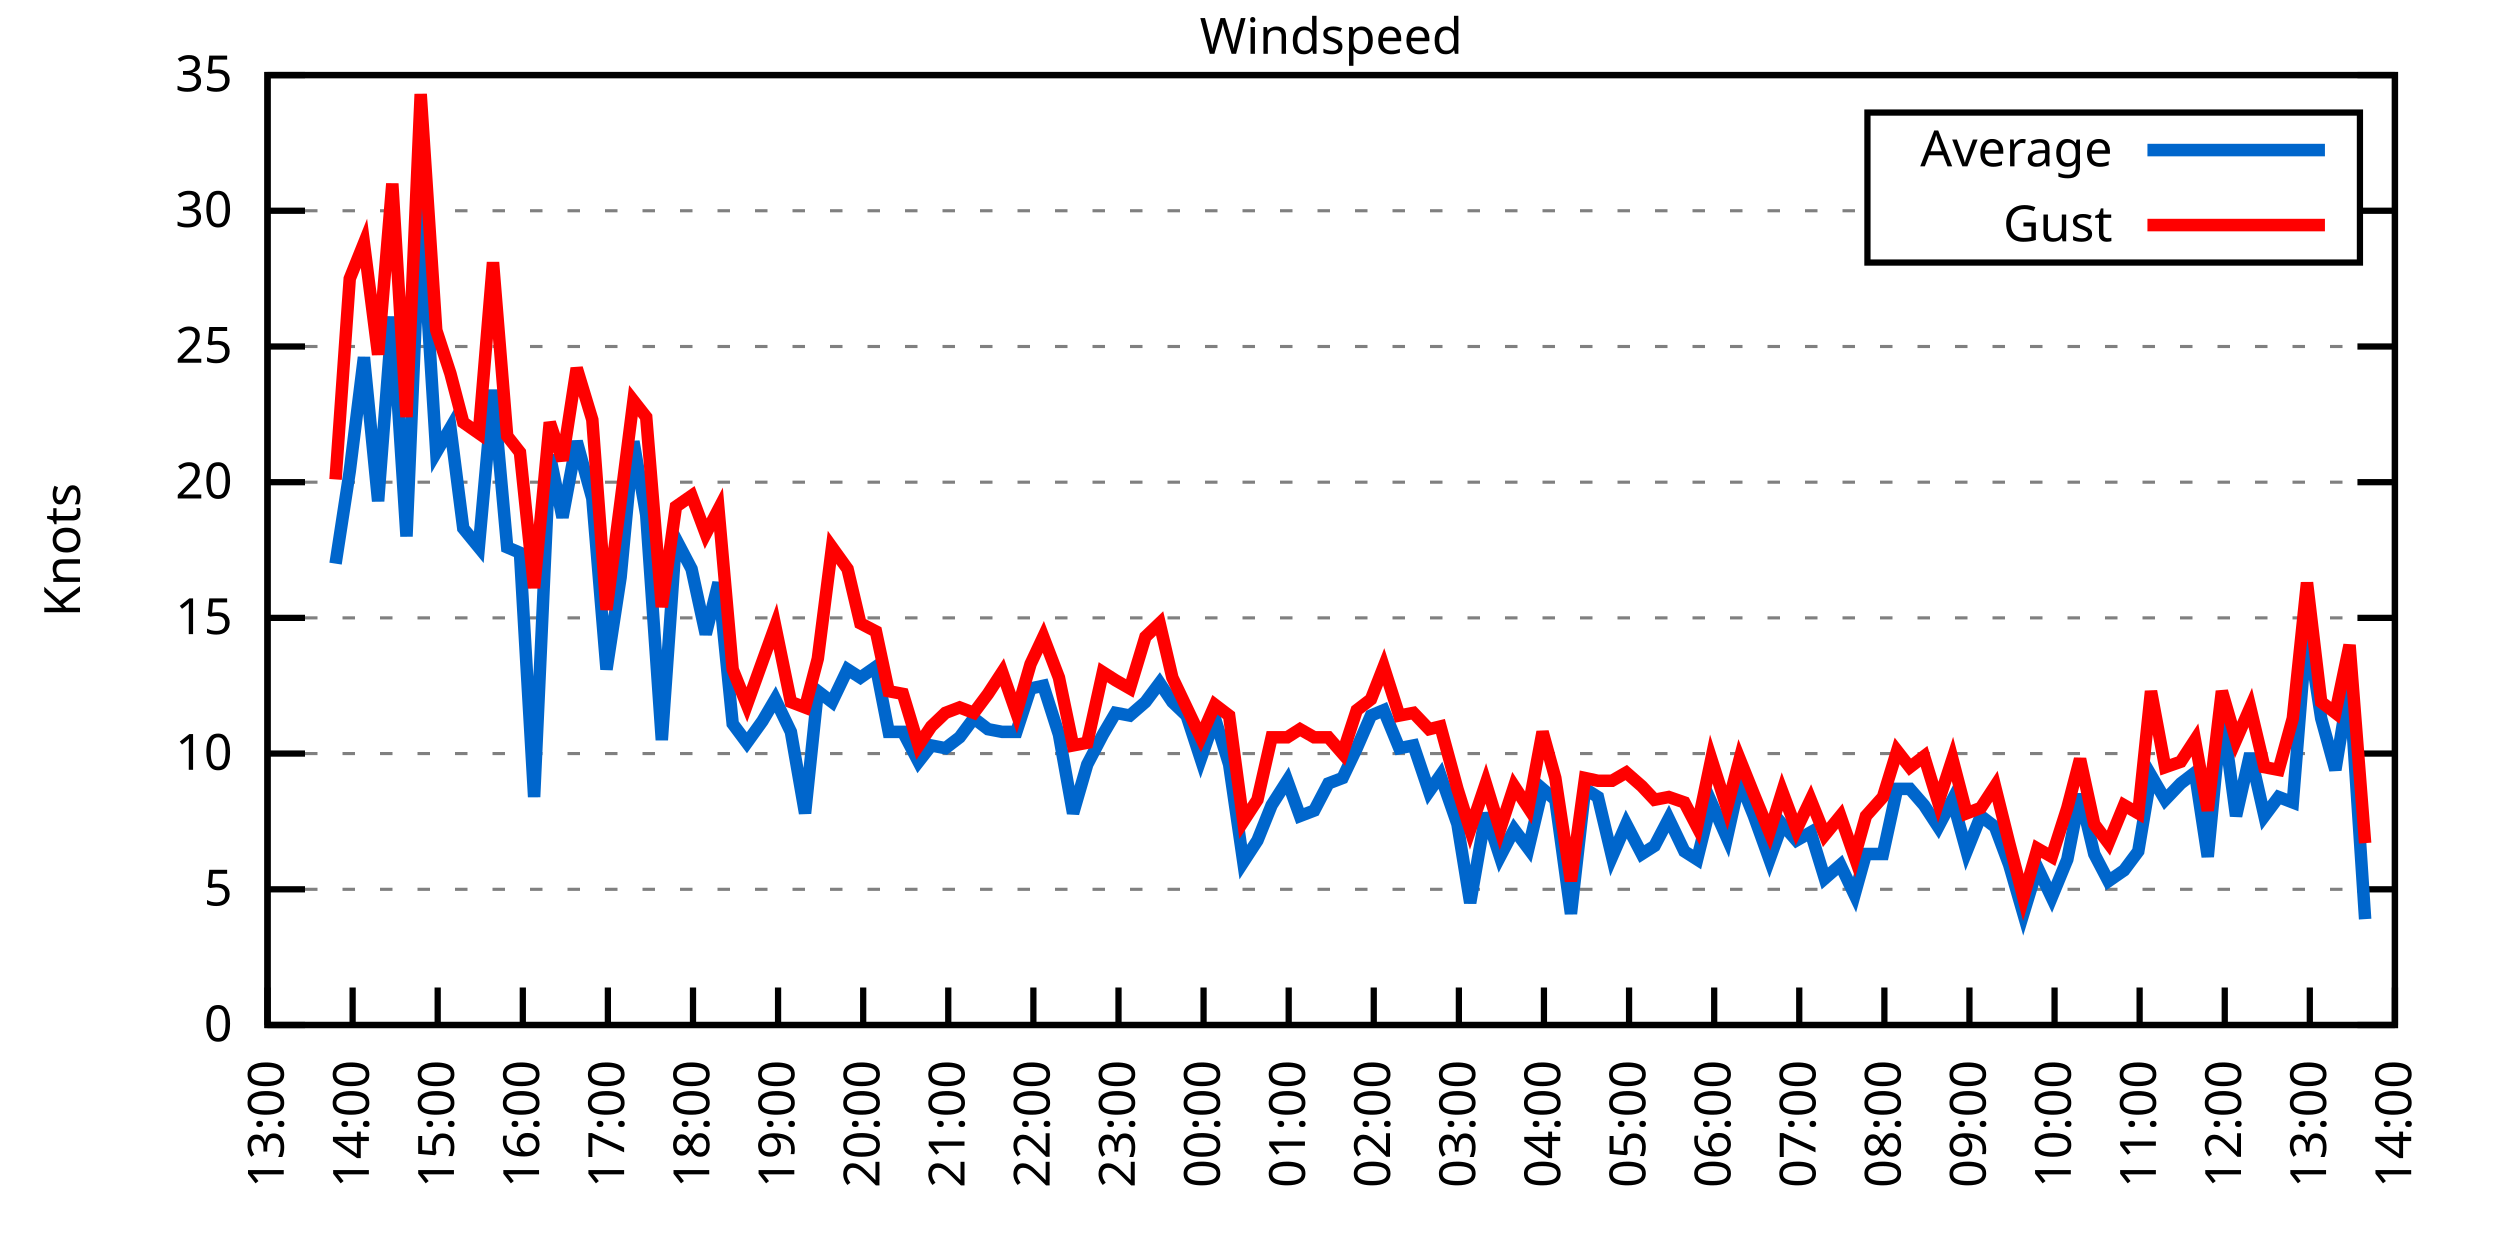
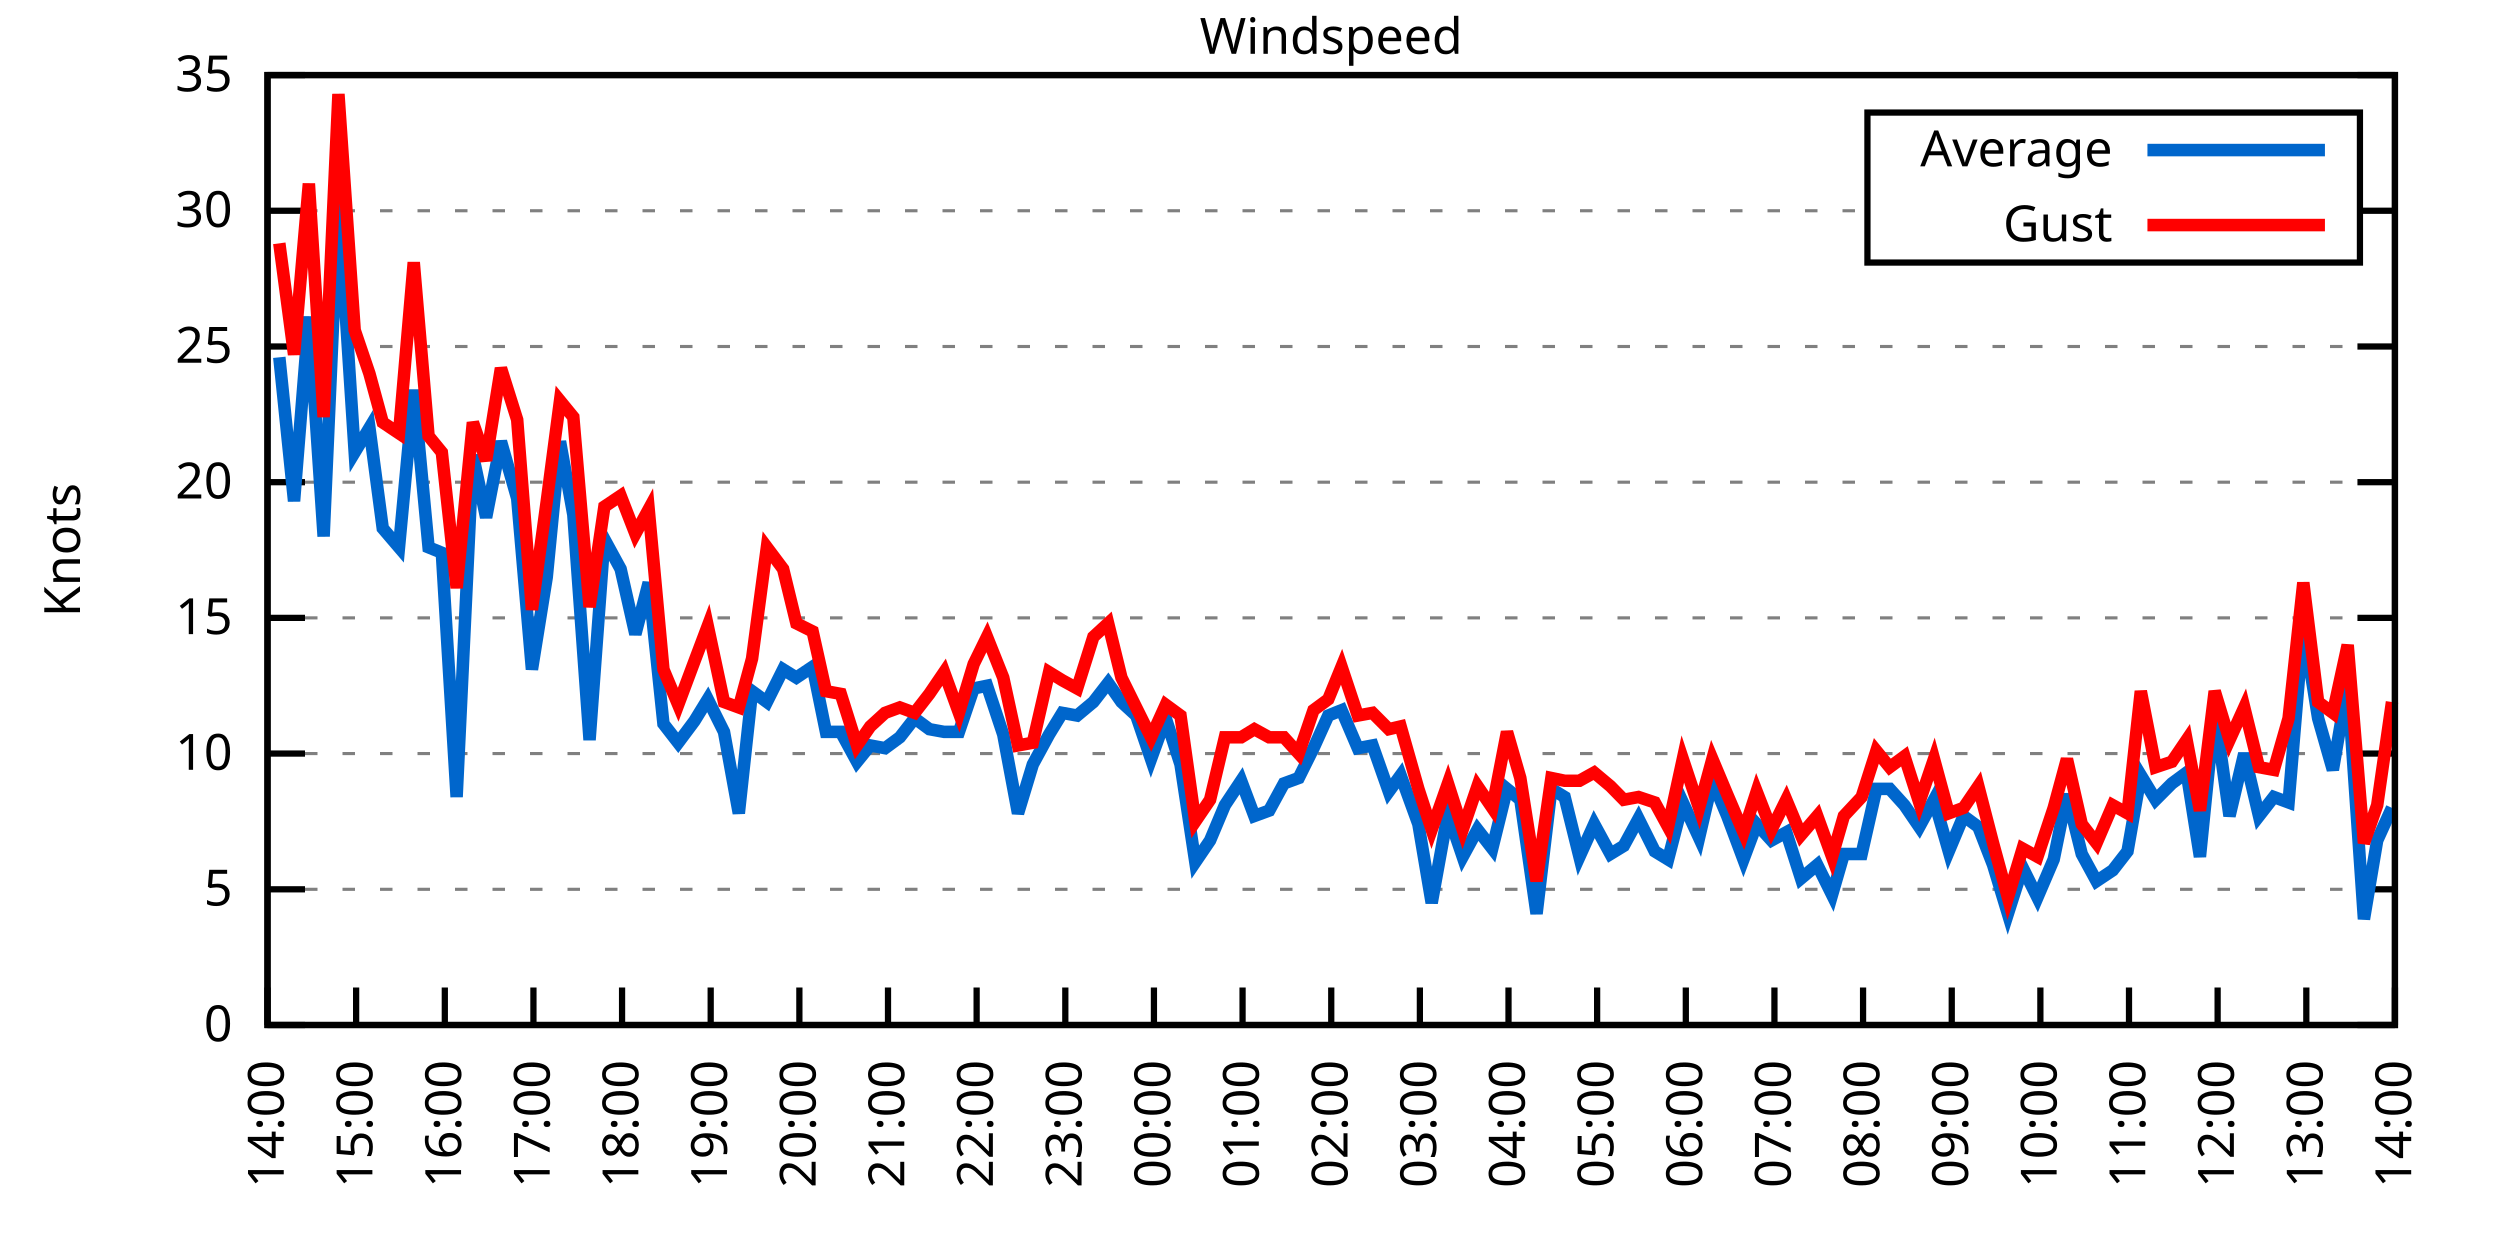
<svg xmlns="http://www.w3.org/2000/svg" xmlns:xlink="http://www.w3.org/1999/xlink" width="400" height="200" viewBox="0 0 400 200">
  <g id="gnuplot_canvas">
    <rect x="0" y="0" width="400" height="200" fill="none" />
    <defs>
      <circle id="gpDot" r="0.5" stroke-width="0.5" stroke="currentColor" />
      <path id="gpPt0" stroke-width="0.333" stroke="currentColor" d="M-1,0 h2 M0,-1 v2" />
      <path id="gpPt1" stroke-width="0.333" stroke="currentColor" d="M-1,-1 L1,1 M1,-1 L-1,1" />
      <path id="gpPt2" stroke-width="0.333" stroke="currentColor" d="M-1,0 L1,0 M0,-1 L0,1 M-1,-1 L1,1 M-1,1 L1,-1" />
      <rect id="gpPt3" stroke-width="0.333" stroke="currentColor" x="-1" y="-1" width="2" height="2" />
      <rect id="gpPt4" stroke-width="0.333" stroke="currentColor" fill="currentColor" x="-1" y="-1" width="2" height="2" />
      <circle id="gpPt5" stroke-width="0.333" stroke="currentColor" cx="0" cy="0" r="1" />
      <use xlink:href="#gpPt5" id="gpPt6" fill="currentColor" stroke="none" />
      <path id="gpPt7" stroke-width="0.333" stroke="currentColor" d="M0,-1.33 L-1.33,0.67 L1.33,0.67 z" />
      <use xlink:href="#gpPt7" id="gpPt8" fill="currentColor" stroke="none" />
      <use xlink:href="#gpPt7" id="gpPt9" stroke="currentColor" transform="rotate(180)" />
      <use xlink:href="#gpPt9" id="gpPt10" fill="currentColor" stroke="none" />
      <use xlink:href="#gpPt3" id="gpPt11" stroke="currentColor" transform="rotate(45)" />
      <use xlink:href="#gpPt11" id="gpPt12" fill="currentColor" stroke="none" />
      <path id="gpPt13" stroke-width="0.333" stroke="currentColor" d="M0,1.330 L1.265,0.411 L0.782,-1.067 L-0.782,-1.076 L-1.265,0.411 z" />
      <use xlink:href="#gpPt13" id="gpPt14" fill="currentColor" stroke="none" />
      <filter id="textbox" filterUnits="objectBoundingBox" x="0" y="0" height="1" width="1">
        <feFlood flood-color="white" flood-opacity="1" result="bgnd" />
        <feComposite in="SourceGraphic" in2="bgnd" operator="atop" />
      </filter>
      <filter id="greybox" filterUnits="objectBoundingBox" x="0" y="0" height="1" width="1">
        <feFlood flood-color="lightgrey" flood-opacity="1" result="grey" />
        <feComposite in="SourceGraphic" in2="grey" operator="atop" />
      </filter>
    </defs>
    <g fill="none" color="white" stroke="currentColor" stroke-width="1.00" stroke-linecap="butt" stroke-linejoin="miter">
</g>
    <g fill="none" color="black" stroke="currentColor" stroke-width="1.00" stroke-linecap="butt" stroke-linejoin="miter">
      <g stroke="none" shape-rendering="crispEdges">
        <polygon fill="rgb(255, 255, 255)" points="42.80,164.00 383.18,164.00 383.18,12.02 42.80,12.02 " />
      </g>
    </g>
    <g fill="none" color="black" stroke="currentColor" stroke-width="1.00" stroke-linecap="butt" stroke-linejoin="miter">
</g>
    <g fill="none" color="black" stroke="black" stroke-width="0.50" stroke-linecap="butt" stroke-linejoin="miter">
</g>
    <g fill="none" color="gray" stroke="currentColor" stroke-width="0.50" stroke-linecap="butt" stroke-linejoin="miter">
      <path stroke="gray" stroke-dasharray="2,4" class="gridline" d="M42.80,164.00 L383.19,164.00  " />
    </g>
    <g fill="none" color="gray" stroke="gray" stroke-width="1.00" stroke-linecap="butt" stroke-linejoin="miter">
</g>
    <g fill="none" color="black" stroke="currentColor" stroke-width="1.00" stroke-linecap="butt" stroke-linejoin="miter">
      <path stroke="black" d="M42.80,164.00 L48.80,164.00 M383.19,164.00 L377.19,164.00  " />
      <g transform="translate(37.20,166.60)" stroke="none" fill="black" font-family="Sans" font-size="8.00" text-anchor="end">
        <text>
          <tspan font-family="Sans"> 0</tspan>
        </text>
      </g>
    </g>
    <g fill="none" color="black" stroke="currentColor" stroke-width="1.00" stroke-linecap="butt" stroke-linejoin="miter">
</g>
    <g fill="none" color="black" stroke="black" stroke-width="0.50" stroke-linecap="butt" stroke-linejoin="miter">
</g>
    <g fill="none" color="gray" stroke="currentColor" stroke-width="0.50" stroke-linecap="butt" stroke-linejoin="miter">
      <path stroke="gray" stroke-dasharray="2,4" class="gridline" d="M42.80,142.29 L383.19,142.29  " />
    </g>
    <g fill="none" color="gray" stroke="gray" stroke-width="1.00" stroke-linecap="butt" stroke-linejoin="miter">
</g>
    <g fill="none" color="black" stroke="currentColor" stroke-width="1.00" stroke-linecap="butt" stroke-linejoin="miter">
      <path stroke="black" d="M42.80,142.29 L48.80,142.29 M383.19,142.29 L377.19,142.29  " />
      <g transform="translate(37.20,144.89)" stroke="none" fill="black" font-family="Sans" font-size="8.00" text-anchor="end">
        <text>
          <tspan font-family="Sans"> 5</tspan>
        </text>
      </g>
    </g>
    <g fill="none" color="black" stroke="currentColor" stroke-width="1.00" stroke-linecap="butt" stroke-linejoin="miter">
</g>
    <g fill="none" color="black" stroke="black" stroke-width="0.50" stroke-linecap="butt" stroke-linejoin="miter">
</g>
    <g fill="none" color="gray" stroke="currentColor" stroke-width="0.50" stroke-linecap="butt" stroke-linejoin="miter">
      <path stroke="gray" stroke-dasharray="2,4" class="gridline" d="M42.80,120.57 L383.19,120.57  " />
    </g>
    <g fill="none" color="gray" stroke="gray" stroke-width="1.00" stroke-linecap="butt" stroke-linejoin="miter">
</g>
    <g fill="none" color="black" stroke="currentColor" stroke-width="1.00" stroke-linecap="butt" stroke-linejoin="miter">
      <path stroke="black" d="M42.80,120.57 L48.80,120.57 M383.19,120.57 L377.19,120.57  " />
      <g transform="translate(37.20,123.17)" stroke="none" fill="black" font-family="Sans" font-size="8.00" text-anchor="end">
        <text>
          <tspan font-family="Sans"> 10</tspan>
        </text>
      </g>
    </g>
    <g fill="none" color="black" stroke="currentColor" stroke-width="1.00" stroke-linecap="butt" stroke-linejoin="miter">
</g>
    <g fill="none" color="black" stroke="black" stroke-width="0.50" stroke-linecap="butt" stroke-linejoin="miter">
</g>
    <g fill="none" color="gray" stroke="currentColor" stroke-width="0.50" stroke-linecap="butt" stroke-linejoin="miter">
      <path stroke="gray" stroke-dasharray="2,4" class="gridline" d="M42.80,98.86 L383.19,98.86  " />
    </g>
    <g fill="none" color="gray" stroke="gray" stroke-width="1.00" stroke-linecap="butt" stroke-linejoin="miter">
</g>
    <g fill="none" color="black" stroke="currentColor" stroke-width="1.00" stroke-linecap="butt" stroke-linejoin="miter">
      <path stroke="black" d="M42.80,98.86 L48.80,98.86 M383.19,98.86 L377.19,98.86  " />
      <g transform="translate(37.20,101.46)" stroke="none" fill="black" font-family="Sans" font-size="8.00" text-anchor="end">
        <text>
          <tspan font-family="Sans"> 15</tspan>
        </text>
      </g>
    </g>
    <g fill="none" color="black" stroke="currentColor" stroke-width="1.00" stroke-linecap="butt" stroke-linejoin="miter">
</g>
    <g fill="none" color="black" stroke="black" stroke-width="0.50" stroke-linecap="butt" stroke-linejoin="miter">
</g>
    <g fill="none" color="gray" stroke="currentColor" stroke-width="0.50" stroke-linecap="butt" stroke-linejoin="miter">
      <path stroke="gray" stroke-dasharray="2,4" class="gridline" d="M42.80,77.15 L383.19,77.15  " />
    </g>
    <g fill="none" color="gray" stroke="gray" stroke-width="1.00" stroke-linecap="butt" stroke-linejoin="miter">
</g>
    <g fill="none" color="black" stroke="currentColor" stroke-width="1.00" stroke-linecap="butt" stroke-linejoin="miter">
      <path stroke="black" d="M42.80,77.15 L48.80,77.15 M383.19,77.15 L377.19,77.15  " />
      <g transform="translate(37.20,79.75)" stroke="none" fill="black" font-family="Sans" font-size="8.00" text-anchor="end">
        <text>
          <tspan font-family="Sans"> 20</tspan>
        </text>
      </g>
    </g>
    <g fill="none" color="black" stroke="currentColor" stroke-width="1.00" stroke-linecap="butt" stroke-linejoin="miter">
</g>
    <g fill="none" color="black" stroke="black" stroke-width="0.50" stroke-linecap="butt" stroke-linejoin="miter">
</g>
    <g fill="none" color="gray" stroke="currentColor" stroke-width="0.50" stroke-linecap="butt" stroke-linejoin="miter">
      <path stroke="gray" stroke-dasharray="2,4" class="gridline" d="M42.80,55.44 L383.19,55.44  " />
    </g>
    <g fill="none" color="gray" stroke="gray" stroke-width="1.00" stroke-linecap="butt" stroke-linejoin="miter">
</g>
    <g fill="none" color="black" stroke="currentColor" stroke-width="1.00" stroke-linecap="butt" stroke-linejoin="miter">
      <path stroke="black" d="M42.80,55.44 L48.80,55.44 M383.19,55.44 L377.19,55.44  " />
      <g transform="translate(37.20,58.04)" stroke="none" fill="black" font-family="Sans" font-size="8.00" text-anchor="end">
        <text>
          <tspan font-family="Sans"> 25</tspan>
        </text>
      </g>
    </g>
    <g fill="none" color="black" stroke="currentColor" stroke-width="1.00" stroke-linecap="butt" stroke-linejoin="miter">
</g>
    <g fill="none" color="black" stroke="black" stroke-width="0.50" stroke-linecap="butt" stroke-linejoin="miter">
</g>
    <g fill="none" color="gray" stroke="currentColor" stroke-width="0.50" stroke-linecap="butt" stroke-linejoin="miter">
      <path stroke="gray" stroke-dasharray="2,4" class="gridline" d="M42.80,33.72 L298.79,33.72 M377.59,33.72 L383.19,33.72  " />
    </g>
    <g fill="none" color="gray" stroke="gray" stroke-width="1.00" stroke-linecap="butt" stroke-linejoin="miter">
</g>
    <g fill="none" color="black" stroke="currentColor" stroke-width="1.00" stroke-linecap="butt" stroke-linejoin="miter">
      <path stroke="black" d="M42.80,33.72 L48.80,33.72 M383.19,33.72 L377.19,33.72  " />
      <g transform="translate(37.20,36.32)" stroke="none" fill="black" font-family="Sans" font-size="8.00" text-anchor="end">
        <text>
          <tspan font-family="Sans"> 30</tspan>
        </text>
      </g>
    </g>
    <g fill="none" color="black" stroke="currentColor" stroke-width="1.00" stroke-linecap="butt" stroke-linejoin="miter">
</g>
    <g fill="none" color="black" stroke="black" stroke-width="0.50" stroke-linecap="butt" stroke-linejoin="miter">
</g>
    <g fill="none" color="gray" stroke="currentColor" stroke-width="0.50" stroke-linecap="butt" stroke-linejoin="miter">
      <path stroke="gray" stroke-dasharray="2,4" class="gridline" d="M42.80,12.01 L383.19,12.01  " />
    </g>
    <g fill="none" color="gray" stroke="gray" stroke-width="1.00" stroke-linecap="butt" stroke-linejoin="miter">
</g>
    <g fill="none" color="black" stroke="currentColor" stroke-width="1.00" stroke-linecap="butt" stroke-linejoin="miter">
      <path stroke="black" d="M42.80,12.01 L48.80,12.01 M383.19,12.01 L377.19,12.01  " />
      <g transform="translate(37.20,14.61)" stroke="none" fill="black" font-family="Sans" font-size="8.00" text-anchor="end">
        <text>
          <tspan font-family="Sans"> 35</tspan>
        </text>
      </g>
    </g>
    <g fill="none" color="black" stroke="currentColor" stroke-width="1.00" stroke-linecap="butt" stroke-linejoin="miter">
      <path stroke="black" d="M42.80,164.00 L42.80,158.00  " />
      <g transform="translate(45.40,169.60) rotate(270.00)" stroke="none" fill="black" font-family="Sans" font-size="8.00" text-anchor="end">
        <text>
-           <tspan font-family="Sans">13:00</tspan>
-         </text>
-       </g>
-     </g>
-     <g fill="none" color="black" stroke="currentColor" stroke-width="1.00" stroke-linecap="butt" stroke-linejoin="miter">
-       <path stroke="black" d="M56.42,164.00 L56.42,158.00  " />
-       <g transform="translate(59.02,169.60) rotate(270.00)" stroke="none" fill="black" font-family="Sans" font-size="8.00" text-anchor="end">
-         <text>
          <tspan font-family="Sans">14:00</tspan>
        </text>
      </g>
    </g>
    <g fill="none" color="black" stroke="currentColor" stroke-width="1.00" stroke-linecap="butt" stroke-linejoin="miter">
-       <path stroke="black" d="M70.03,164.00 L70.03,158.00  " />
-       <g transform="translate(72.63,169.60) rotate(270.00)" stroke="none" fill="black" font-family="Sans" font-size="8.00" text-anchor="end">
+       <path stroke="black" d="M56.98,164.00 L56.98,158.00  " />
+       <g transform="translate(59.58,169.60) rotate(270.00)" stroke="none" fill="black" font-family="Sans" font-size="8.00" text-anchor="end">
        <text>
          <tspan font-family="Sans">15:00</tspan>
        </text>
      </g>
    </g>
    <g fill="none" color="black" stroke="currentColor" stroke-width="1.00" stroke-linecap="butt" stroke-linejoin="miter">
-       <path stroke="black" d="M83.65,164.00 L83.65,158.00  " />
-       <g transform="translate(86.25,169.60) rotate(270.00)" stroke="none" fill="black" font-family="Sans" font-size="8.00" text-anchor="end">
+       <path stroke="black" d="M71.17,164.00 L71.17,158.00  " />
+       <g transform="translate(73.77,169.60) rotate(270.00)" stroke="none" fill="black" font-family="Sans" font-size="8.00" text-anchor="end">
        <text>
          <tspan font-family="Sans">16:00</tspan>
        </text>
      </g>
    </g>
    <g fill="none" color="black" stroke="currentColor" stroke-width="1.00" stroke-linecap="butt" stroke-linejoin="miter">
-       <path stroke="black" d="M97.26,164.00 L97.26,158.00  " />
-       <g transform="translate(99.86,169.60) rotate(270.00)" stroke="none" fill="black" font-family="Sans" font-size="8.00" text-anchor="end">
+       <path stroke="black" d="M85.35,164.00 L85.35,158.00  " />
+       <g transform="translate(87.95,169.60) rotate(270.00)" stroke="none" fill="black" font-family="Sans" font-size="8.00" text-anchor="end">
        <text>
          <tspan font-family="Sans">17:00</tspan>
        </text>
      </g>
    </g>
    <g fill="none" color="black" stroke="currentColor" stroke-width="1.00" stroke-linecap="butt" stroke-linejoin="miter">
-       <path stroke="black" d="M110.88,164.00 L110.88,158.00  " />
-       <g transform="translate(113.48,169.60) rotate(270.00)" stroke="none" fill="black" font-family="Sans" font-size="8.00" text-anchor="end">
+       <path stroke="black" d="M99.53,164.00 L99.53,158.00  " />
+       <g transform="translate(102.13,169.60) rotate(270.00)" stroke="none" fill="black" font-family="Sans" font-size="8.00" text-anchor="end">
        <text>
          <tspan font-family="Sans">18:00</tspan>
        </text>
      </g>
    </g>
    <g fill="none" color="black" stroke="currentColor" stroke-width="1.00" stroke-linecap="butt" stroke-linejoin="miter">
-       <path stroke="black" d="M124.49,164.00 L124.49,158.00  " />
-       <g transform="translate(127.09,169.60) rotate(270.00)" stroke="none" fill="black" font-family="Sans" font-size="8.00" text-anchor="end">
+       <path stroke="black" d="M113.71,164.00 L113.71,158.00  " />
+       <g transform="translate(116.31,169.60) rotate(270.00)" stroke="none" fill="black" font-family="Sans" font-size="8.00" text-anchor="end">
        <text>
          <tspan font-family="Sans">19:00</tspan>
        </text>
      </g>
    </g>
    <g fill="none" color="black" stroke="currentColor" stroke-width="1.00" stroke-linecap="butt" stroke-linejoin="miter">
-       <path stroke="black" d="M138.11,164.00 L138.11,158.00  " />
-       <g transform="translate(140.71,169.60) rotate(270.00)" stroke="none" fill="black" font-family="Sans" font-size="8.00" text-anchor="end">
+       <path stroke="black" d="M127.90,164.00 L127.90,158.00  " />
+       <g transform="translate(130.50,169.60) rotate(270.00)" stroke="none" fill="black" font-family="Sans" font-size="8.00" text-anchor="end">
        <text>
          <tspan font-family="Sans">20:00</tspan>
        </text>
      </g>
    </g>
    <g fill="none" color="black" stroke="currentColor" stroke-width="1.00" stroke-linecap="butt" stroke-linejoin="miter">
-       <path stroke="black" d="M151.72,164.00 L151.72,158.00  " />
-       <g transform="translate(154.32,169.60) rotate(270.00)" stroke="none" fill="black" font-family="Sans" font-size="8.00" text-anchor="end">
+       <path stroke="black" d="M142.08,164.00 L142.08,158.00  " />
+       <g transform="translate(144.68,169.60) rotate(270.00)" stroke="none" fill="black" font-family="Sans" font-size="8.00" text-anchor="end">
        <text>
          <tspan font-family="Sans">21:00</tspan>
        </text>
      </g>
    </g>
    <g fill="none" color="black" stroke="currentColor" stroke-width="1.00" stroke-linecap="butt" stroke-linejoin="miter">
-       <path stroke="black" d="M165.34,164.00 L165.34,158.00  " />
-       <g transform="translate(167.94,169.60) rotate(270.00)" stroke="none" fill="black" font-family="Sans" font-size="8.00" text-anchor="end">
+       <path stroke="black" d="M156.26,164.00 L156.26,158.00  " />
+       <g transform="translate(158.86,169.60) rotate(270.00)" stroke="none" fill="black" font-family="Sans" font-size="8.00" text-anchor="end">
        <text>
          <tspan font-family="Sans">22:00</tspan>
        </text>
      </g>
    </g>
    <g fill="none" color="black" stroke="currentColor" stroke-width="1.00" stroke-linecap="butt" stroke-linejoin="miter">
-       <path stroke="black" d="M178.96,164.00 L178.96,158.00  " />
-       <g transform="translate(181.56,169.60) rotate(270.00)" stroke="none" fill="black" font-family="Sans" font-size="8.00" text-anchor="end">
+       <path stroke="black" d="M170.45,164.00 L170.45,158.00  " />
+       <g transform="translate(173.05,169.60) rotate(270.00)" stroke="none" fill="black" font-family="Sans" font-size="8.00" text-anchor="end">
        <text>
          <tspan font-family="Sans">23:00</tspan>
        </text>
      </g>
    </g>
    <g fill="none" color="black" stroke="currentColor" stroke-width="1.00" stroke-linecap="butt" stroke-linejoin="miter">
-       <path stroke="black" d="M192.57,164.00 L192.57,158.00  " />
-       <g transform="translate(195.17,169.60) rotate(270.00)" stroke="none" fill="black" font-family="Sans" font-size="8.00" text-anchor="end">
+       <path stroke="black" d="M184.63,164.00 L184.63,158.00  " />
+       <g transform="translate(187.23,169.60) rotate(270.00)" stroke="none" fill="black" font-family="Sans" font-size="8.00" text-anchor="end">
        <text>
          <tspan font-family="Sans">00:00</tspan>
        </text>
      </g>
    </g>
    <g fill="none" color="black" stroke="currentColor" stroke-width="1.00" stroke-linecap="butt" stroke-linejoin="miter">
-       <path stroke="black" d="M206.19,164.00 L206.19,158.00  " />
-       <g transform="translate(208.79,169.60) rotate(270.00)" stroke="none" fill="black" font-family="Sans" font-size="8.00" text-anchor="end">
+       <path stroke="black" d="M198.81,164.00 L198.81,158.00  " />
+       <g transform="translate(201.41,169.60) rotate(270.00)" stroke="none" fill="black" font-family="Sans" font-size="8.00" text-anchor="end">
        <text>
          <tspan font-family="Sans">01:00</tspan>
        </text>
      </g>
    </g>
    <g fill="none" color="black" stroke="currentColor" stroke-width="1.00" stroke-linecap="butt" stroke-linejoin="miter">
-       <path stroke="black" d="M219.80,164.00 L219.80,158.00  " />
-       <g transform="translate(222.40,169.60) rotate(270.00)" stroke="none" fill="black" font-family="Sans" font-size="8.00" text-anchor="end">
+       <path stroke="black" d="M213.00,164.00 L213.00,158.00  " />
+       <g transform="translate(215.60,169.60) rotate(270.00)" stroke="none" fill="black" font-family="Sans" font-size="8.00" text-anchor="end">
        <text>
          <tspan font-family="Sans">02:00</tspan>
        </text>
      </g>
    </g>
    <g fill="none" color="black" stroke="currentColor" stroke-width="1.00" stroke-linecap="butt" stroke-linejoin="miter">
-       <path stroke="black" d="M233.42,164.00 L233.42,158.00  " />
-       <g transform="translate(236.02,169.60) rotate(270.00)" stroke="none" fill="black" font-family="Sans" font-size="8.00" text-anchor="end">
+       <path stroke="black" d="M227.18,164.00 L227.18,158.00  " />
+       <g transform="translate(229.78,169.60) rotate(270.00)" stroke="none" fill="black" font-family="Sans" font-size="8.00" text-anchor="end">
        <text>
          <tspan font-family="Sans">03:00</tspan>
        </text>
      </g>
    </g>
    <g fill="none" color="black" stroke="currentColor" stroke-width="1.00" stroke-linecap="butt" stroke-linejoin="miter">
-       <path stroke="black" d="M247.03,164.00 L247.03,158.00  " />
-       <g transform="translate(249.63,169.60) rotate(270.00)" stroke="none" fill="black" font-family="Sans" font-size="8.00" text-anchor="end">
+       <path stroke="black" d="M241.36,164.00 L241.36,158.00  " />
+       <g transform="translate(243.96,169.60) rotate(270.00)" stroke="none" fill="black" font-family="Sans" font-size="8.00" text-anchor="end">
        <text>
          <tspan font-family="Sans">04:00</tspan>
        </text>
      </g>
    </g>
    <g fill="none" color="black" stroke="currentColor" stroke-width="1.00" stroke-linecap="butt" stroke-linejoin="miter">
-       <path stroke="black" d="M260.65,164.00 L260.65,158.00  " />
-       <g transform="translate(263.25,169.60) rotate(270.00)" stroke="none" fill="black" font-family="Sans" font-size="8.00" text-anchor="end">
+       <path stroke="black" d="M255.54,164.00 L255.54,158.00  " />
+       <g transform="translate(258.14,169.60) rotate(270.00)" stroke="none" fill="black" font-family="Sans" font-size="8.00" text-anchor="end">
        <text>
          <tspan font-family="Sans">05:00</tspan>
        </text>
      </g>
    </g>
    <g fill="none" color="black" stroke="currentColor" stroke-width="1.00" stroke-linecap="butt" stroke-linejoin="miter">
-       <path stroke="black" d="M274.27,164.00 L274.27,158.00  " />
-       <g transform="translate(276.87,169.60) rotate(270.00)" stroke="none" fill="black" font-family="Sans" font-size="8.00" text-anchor="end">
+       <path stroke="black" d="M269.73,164.00 L269.73,158.00  " />
+       <g transform="translate(272.33,169.60) rotate(270.00)" stroke="none" fill="black" font-family="Sans" font-size="8.00" text-anchor="end">
        <text>
          <tspan font-family="Sans">06:00</tspan>
        </text>
      </g>
    </g>
    <g fill="none" color="black" stroke="currentColor" stroke-width="1.00" stroke-linecap="butt" stroke-linejoin="miter">
-       <path stroke="black" d="M287.88,164.00 L287.88,158.00  " />
-       <g transform="translate(290.48,169.60) rotate(270.00)" stroke="none" fill="black" font-family="Sans" font-size="8.00" text-anchor="end">
+       <path stroke="black" d="M283.91,164.00 L283.91,158.00  " />
+       <g transform="translate(286.51,169.60) rotate(270.00)" stroke="none" fill="black" font-family="Sans" font-size="8.00" text-anchor="end">
        <text>
          <tspan font-family="Sans">07:00</tspan>
        </text>
      </g>
    </g>
    <g fill="none" color="black" stroke="currentColor" stroke-width="1.00" stroke-linecap="butt" stroke-linejoin="miter">
-       <path stroke="black" d="M301.50,164.00 L301.50,158.00  " />
-       <g transform="translate(304.10,169.60) rotate(270.00)" stroke="none" fill="black" font-family="Sans" font-size="8.00" text-anchor="end">
+       <path stroke="black" d="M298.09,164.00 L298.09,158.00  " />
+       <g transform="translate(300.69,169.60) rotate(270.00)" stroke="none" fill="black" font-family="Sans" font-size="8.00" text-anchor="end">
        <text>
          <tspan font-family="Sans">08:00</tspan>
        </text>
      </g>
    </g>
    <g fill="none" color="black" stroke="currentColor" stroke-width="1.00" stroke-linecap="butt" stroke-linejoin="miter">
-       <path stroke="black" d="M315.11,164.00 L315.11,158.00  " />
-       <g transform="translate(317.71,169.60) rotate(270.00)" stroke="none" fill="black" font-family="Sans" font-size="8.00" text-anchor="end">
+       <path stroke="black" d="M312.28,164.00 L312.28,158.00  " />
+       <g transform="translate(314.88,169.60) rotate(270.00)" stroke="none" fill="black" font-family="Sans" font-size="8.00" text-anchor="end">
        <text>
          <tspan font-family="Sans">09:00</tspan>
        </text>
      </g>
    </g>
    <g fill="none" color="black" stroke="currentColor" stroke-width="1.00" stroke-linecap="butt" stroke-linejoin="miter">
-       <path stroke="black" d="M328.73,164.00 L328.73,158.00  " />
-       <g transform="translate(331.33,169.60) rotate(270.00)" stroke="none" fill="black" font-family="Sans" font-size="8.00" text-anchor="end">
+       <path stroke="black" d="M326.46,164.00 L326.46,158.00  " />
+       <g transform="translate(329.06,169.60) rotate(270.00)" stroke="none" fill="black" font-family="Sans" font-size="8.00" text-anchor="end">
        <text>
          <tspan font-family="Sans">10:00</tspan>
        </text>
      </g>
    </g>
    <g fill="none" color="black" stroke="currentColor" stroke-width="1.00" stroke-linecap="butt" stroke-linejoin="miter">
-       <path stroke="black" d="M342.34,164.00 L342.34,158.00  " />
-       <g transform="translate(344.94,169.60) rotate(270.00)" stroke="none" fill="black" font-family="Sans" font-size="8.00" text-anchor="end">
+       <path stroke="black" d="M340.64,164.00 L340.64,158.00  " />
+       <g transform="translate(343.24,169.60) rotate(270.00)" stroke="none" fill="black" font-family="Sans" font-size="8.00" text-anchor="end">
        <text>
          <tspan font-family="Sans">11:00</tspan>
        </text>
      </g>
    </g>
    <g fill="none" color="black" stroke="currentColor" stroke-width="1.00" stroke-linecap="butt" stroke-linejoin="miter">
-       <path stroke="black" d="M355.96,164.00 L355.96,158.00  " />
-       <g transform="translate(358.56,169.60) rotate(270.00)" stroke="none" fill="black" font-family="Sans" font-size="8.00" text-anchor="end">
+       <path stroke="black" d="M354.82,164.00 L354.82,158.00  " />
+       <g transform="translate(357.42,169.60) rotate(270.00)" stroke="none" fill="black" font-family="Sans" font-size="8.00" text-anchor="end">
        <text>
          <tspan font-family="Sans">12:00</tspan>
        </text>
      </g>
    </g>
    <g fill="none" color="black" stroke="currentColor" stroke-width="1.00" stroke-linecap="butt" stroke-linejoin="miter">
-       <path stroke="black" d="M369.57,164.00 L369.57,158.00  " />
-       <g transform="translate(372.17,169.60) rotate(270.00)" stroke="none" fill="black" font-family="Sans" font-size="8.00" text-anchor="end">
+       <path stroke="black" d="M369.01,164.00 L369.01,158.00  " />
+       <g transform="translate(371.61,169.60) rotate(270.00)" stroke="none" fill="black" font-family="Sans" font-size="8.00" text-anchor="end">
        <text>
          <tspan font-family="Sans">13:00</tspan>
        </text>
      </g>
    </g>
    <g fill="none" color="black" stroke="currentColor" stroke-width="1.00" stroke-linecap="butt" stroke-linejoin="miter">
      <path stroke="black" d="M383.19,164.00 L383.19,158.00  " />
      <g transform="translate(385.79,169.60) rotate(270.00)" stroke="none" fill="black" font-family="Sans" font-size="8.00" text-anchor="end">
        <text>
          <tspan font-family="Sans">14:00</tspan>
        </text>
      </g>
    </g>
    <g fill="none" color="black" stroke="currentColor" stroke-width="1.00" stroke-linecap="butt" stroke-linejoin="miter">
</g>
    <g fill="none" color="black" stroke="currentColor" stroke-width="1.00" stroke-linecap="butt" stroke-linejoin="miter">
      <path stroke="black" d="M42.80,12.01 L42.80,164.00 L383.19,164.00 L383.19,12.01 L42.80,12.01 Z  " />
    </g>
    <g fill="none" color="black" stroke="currentColor" stroke-width="1.00" stroke-linecap="butt" stroke-linejoin="miter">
</g>
    <g fill="none" color="black" stroke="currentColor" stroke-width="1.00" stroke-linecap="butt" stroke-linejoin="miter">
      <path stroke="black" d="M298.79,42.01 L298.79,18.01 L377.59,18.01 L377.59,42.01 L298.79,42.01 Z  " />
    </g>
    <g id="Windspeed_plot_1">
      <g fill="none" color="white" stroke="black" stroke-width="2.00" stroke-linecap="butt" stroke-linejoin="miter">
</g>
      <g fill="none" color="black" stroke="currentColor" stroke-width="2.00" stroke-linecap="butt" stroke-linejoin="miter">
        <g transform="translate(337.99,26.61)" stroke="none" fill="black" font-family="Sans" font-size="8.00" text-anchor="end">
          <text>
            <tspan font-family="Sans">Average</tspan>
          </text>
        </g>
      </g>
      <g fill="none" color="black" stroke="currentColor" stroke-width="2.00" stroke-linecap="butt" stroke-linejoin="miter">
-         <path stroke="rgb(  0, 102, 204)" d="M343.59,24.01 L371.99,24.01 M53.69,90.18 L55.96,75.41 L58.23,57.17 L60.50,80.19 L62.77,50.66 L65.04,85.83   L67.31,32.42 L69.80,72.37 L72.07,68.46 L74.12,84.53 L76.61,87.57 L78.88,62.38 L81.15,87.57 L83.19,88.44   L85.46,127.52 L87.96,72.81 L90.00,82.79 L92.27,70.63 L94.77,79.75 L97.04,107.11 L99.30,92.35 L101.35,70.63   L103.39,82.36 L105.89,118.40 L108.15,86.27 L110.65,91.04 L112.92,101.47 L114.96,93.22 L117.23,115.80 L119.50,118.84   L122.00,115.36 L124.04,111.89 L126.54,117.10 L128.81,130.13 L130.85,110.59 L133.12,112.32 L135.61,107.11 L137.66,108.42   L140.15,106.68 L142.19,117.10 L144.46,117.10 L146.96,121.88 L149.00,119.27 L151.27,119.71 L153.54,117.97 L155.81,114.93   L158.08,116.67 L160.35,117.10 L162.62,117.10 L164.89,110.15 L166.93,109.72 L169.43,117.53 L171.69,130.13 L173.96,122.31   L176.46,117.53 L178.50,114.06 L180.77,114.49 L183.27,112.32 L185.54,109.28 L187.58,112.32 L189.85,114.49 L192.12,121.44   L194.39,114.93 L196.66,122.31 L198.93,137.94 L201.19,134.47 L203.46,128.83 L205.96,124.92 L208.00,130.56 L210.27,129.69   L212.54,125.35 L214.81,124.48 L217.08,119.71 L219.35,114.49 L221.39,113.63 L223.89,119.71 L226.16,119.27 L228.65,126.65   L230.47,124.05 L233.19,131.86 L235.23,144.46 L237.73,130.13 L240.00,137.08 L242.27,132.73 L244.54,135.77 L246.81,126.22   L248.85,127.96 L251.35,146.20 L253.61,126.22 L255.66,127.52 L257.93,137.08 L260.20,131.86 L262.69,136.64 L264.73,135.34   L267.00,131.00 L269.50,136.21 L271.54,137.51 L273.81,128.39 L276.31,134.04 L278.35,124.92 L280.62,130.56 L283.12,137.51   L285.16,131.86 L287.43,134.47 L289.70,133.17 L291.97,140.55 L294.46,138.38 L296.73,143.16 L298.55,136.64 L301.27,136.64   L303.54,126.22 L305.58,126.22 L307.85,128.83 L310.12,132.30 L312.39,127.96 L314.66,136.21 L316.93,130.56 L319.20,132.30   L321.47,138.38 L323.74,146.20 L326.00,138.81 L328.27,143.59 L330.77,137.51 L332.81,127.09 L335.08,136.64 L337.35,140.98   L339.85,139.25 L342.12,136.21 L344.16,124.05 L346.43,127.96 L348.92,125.35 L351.19,123.61 L353.24,137.08 L355.50,113.63   L357.77,130.56 L360.04,120.57 L362.31,130.56 L364.58,127.52 L366.85,128.39 L369.12,100.16 L371.39,114.93 L373.66,123.18   L375.93,109.28 L378.42,147.06  " />
+         <path stroke="rgb(  0, 102, 204)" d="M343.59,24.01 L371.99,24.01 M44.69,57.17 L47.05,80.19 L49.42,50.66 L51.78,85.83 L54.15,32.42 L56.75,72.37   L59.11,68.46 L61.24,84.53 L63.84,87.57 L66.20,62.38 L68.57,87.57 L70.69,88.44 L73.06,127.52 L75.66,72.81   L77.78,82.79 L80.15,70.63 L82.75,79.75 L85.11,107.11 L87.48,92.35 L89.60,70.63 L91.73,82.36 L94.33,118.40   L96.70,86.27 L99.30,91.04 L101.66,101.47 L103.79,93.22 L106.15,115.80 L108.51,118.84 L111.11,115.36 L113.24,111.89   L115.84,117.10 L118.21,130.13 L120.33,110.59 L122.70,112.32 L125.30,107.11 L127.42,108.42 L130.02,106.68 L132.15,117.10   L134.52,117.10 L137.12,121.88 L139.24,119.27 L141.61,119.71 L143.97,117.97 L146.34,114.93 L148.70,116.67 L151.06,117.10   L153.43,117.10 L155.79,110.15 L157.92,109.72 L160.52,117.53 L162.88,130.13 L165.25,122.31 L167.85,117.53 L169.97,114.06   L172.34,114.49 L174.94,112.32 L177.30,109.28 L179.43,112.32 L181.79,114.49 L184.16,121.44 L186.52,114.93 L188.88,122.31   L191.25,137.94 L193.61,134.47 L195.98,128.83 L198.58,124.92 L200.70,130.56 L203.07,129.69 L205.43,125.35 L207.79,124.48   L210.16,119.71 L212.52,114.49 L214.65,113.63 L217.25,119.71 L219.61,119.27 L222.21,126.65 L224.10,124.05 L226.94,131.86   L229.07,144.46 L231.67,130.13 L234.03,137.08 L236.40,132.73 L238.76,135.77 L241.12,126.22 L243.25,127.96 L245.85,146.20   L248.22,126.22 L250.34,127.52 L252.71,137.08 L255.07,131.86 L257.67,136.64 L259.80,135.34 L262.16,131.00 L264.76,136.21   L266.89,137.51 L269.25,128.39 L271.85,134.04 L273.98,124.92 L276.35,130.56 L278.95,137.51 L281.07,131.86 L283.44,134.47   L285.80,133.17 L288.16,140.55 L290.76,138.38 L293.13,143.16 L295.02,136.64 L297.86,136.64 L300.22,126.22 L302.35,126.22   L304.71,128.83 L307.08,132.30 L309.44,127.96 L311.80,136.21 L314.17,130.56 L316.53,132.30 L318.89,138.38 L321.26,146.20   L323.62,138.81 L325.99,143.59 L328.59,137.51 L330.71,127.09 L333.08,136.64 L335.44,140.98 L338.04,139.25 L340.40,136.21   L342.53,124.05 L344.90,127.96 L347.50,125.35 L349.86,123.61 L351.99,137.08 L354.35,113.63 L356.72,130.56 L359.08,120.57   L361.44,130.56 L363.81,127.52 L366.17,128.39 L368.53,100.16 L370.90,114.93 L373.26,123.18 L375.63,109.28 L378.23,147.06   L380.35,134.47 L382.72,129.26  " />
      </g>
    </g>
    <g id="Windspeed_plot_2">
      <g fill="none" color="black" stroke="currentColor" stroke-width="2.00" stroke-linecap="butt" stroke-linejoin="miter">
        <g transform="translate(337.99,38.61)" stroke="none" fill="black" font-family="Sans" font-size="8.00" text-anchor="end">
          <text>
            <tspan font-family="Sans">Gust</tspan>
          </text>
        </g>
      </g>
      <g fill="none" color="black" stroke="currentColor" stroke-width="2.00" stroke-linecap="butt" stroke-linejoin="miter">
-         <path stroke="rgb(255,   0,   0)" d="M343.59,36.01 L371.99,36.01 M53.69,76.71 L55.96,44.58 L58.23,38.93 L60.50,56.74 L62.77,29.38 L65.04,66.73   L67.31,15.05 L69.80,52.83 L72.07,59.78 L74.12,67.59 L76.61,69.33 L78.88,41.97 L81.15,69.77 L83.19,72.37   L85.46,94.08 L87.96,67.59 L90.00,73.67 L92.27,58.91 L94.77,67.16 L97.04,97.56 L99.30,80.19 L101.35,64.12   L103.39,66.73 L105.89,97.12 L108.15,81.06 L110.65,79.32 L112.92,85.40 L114.96,81.49 L117.23,107.11 L119.50,112.76   L122.00,105.81 L124.04,100.16 L126.54,112.32 L128.81,113.19 L130.85,105.38 L133.12,87.57 L135.61,91.04 L137.66,99.73   L140.15,101.03 L142.19,110.59 L144.46,111.02 L146.96,119.27 L149.00,116.23 L151.27,114.06 L153.54,113.19 L155.81,114.06   L158.08,111.02 L160.35,107.55 L162.62,114.06 L164.89,106.24 L166.93,101.90 L169.43,108.42 L171.69,119.27 L173.96,118.84   L176.46,107.55 L178.50,108.85 L180.77,110.15 L183.27,101.90 L185.54,99.73 L187.58,108.42 L189.85,113.19 L192.12,117.97   L194.39,112.76 L196.66,114.49 L198.93,131.43 L201.19,127.96 L203.46,117.97 L205.96,117.97 L208.00,116.67 L210.27,117.97   L212.54,117.97 L214.81,120.57 L217.08,113.63 L219.35,111.89 L221.39,106.68 L223.89,114.49 L226.16,114.06 L228.65,116.67   L230.47,116.23 L233.19,126.22 L235.23,132.73 L237.73,125.35 L240.00,132.73 L242.27,125.79 L244.54,129.26 L246.81,117.10   L248.85,124.48 L251.35,140.98 L253.61,124.48 L255.66,124.92 L257.93,124.92 L260.20,123.61 L262.69,125.79 L264.73,127.96   L267.00,127.52 L269.50,128.39 L271.54,132.30 L273.81,121.44 L276.31,129.26 L278.35,121.44 L280.62,127.09 L283.12,133.17   L285.16,126.65 L287.43,132.73 L289.70,127.96 L291.97,133.60 L294.46,130.56 L296.73,137.08 L298.55,130.56 L301.27,127.52   L303.54,120.14 L305.58,122.75 L307.85,121.01 L310.12,128.39 L312.39,121.44 L314.66,130.13 L316.93,129.26 L319.20,125.79   L321.47,134.90 L323.74,143.59 L326.00,135.77 L328.27,137.08 L330.77,129.26 L332.81,121.44 L335.08,131.86 L337.35,134.90   L339.85,128.83 L342.12,130.13 L344.16,110.59 L346.43,122.75 L348.92,121.88 L351.19,118.40 L353.24,129.69 L355.50,110.59   L357.77,118.40 L360.04,113.19 L362.31,122.75 L364.58,123.18 L366.85,114.93 L369.12,93.22 L371.39,112.32 L373.66,114.06   L375.93,103.20 L378.42,134.90  " />
+         <path stroke="rgb(255,   0,   0)" d="M343.59,36.01 L371.99,36.01 M44.69,38.93 L47.05,56.74 L49.42,29.38 L51.78,66.73 L54.15,15.05 L56.75,52.83   L59.11,59.78 L61.24,67.59 L63.84,69.33 L66.20,41.97 L68.57,69.77 L70.69,72.37 L73.06,94.08 L75.66,67.59   L77.78,73.67 L80.15,58.91 L82.75,67.16 L85.11,97.56 L87.48,80.19 L89.60,64.12 L91.73,66.73 L94.33,97.12   L96.70,81.06 L99.30,79.32 L101.66,85.40 L103.79,81.49 L106.15,107.11 L108.51,112.76 L111.11,105.81 L113.24,100.16   L115.84,112.32 L118.21,113.19 L120.33,105.38 L122.70,87.57 L125.30,91.04 L127.42,99.73 L130.02,101.03 L132.15,110.59   L134.52,111.02 L137.12,119.27 L139.24,116.23 L141.61,114.06 L143.97,113.19 L146.34,114.06 L148.70,111.02 L151.06,107.55   L153.43,114.06 L155.79,106.24 L157.92,101.90 L160.52,108.42 L162.88,119.27 L165.25,118.84 L167.85,107.55 L169.97,108.85   L172.34,110.15 L174.94,101.90 L177.30,99.73 L179.43,108.42 L181.79,113.19 L184.16,117.97 L186.52,112.76 L188.88,114.49   L191.25,131.43 L193.61,127.96 L195.98,117.97 L198.58,117.97 L200.70,116.67 L203.07,117.97 L205.43,117.97 L207.79,120.57   L210.16,113.63 L212.52,111.89 L214.65,106.68 L217.25,114.49 L219.61,114.06 L222.21,116.67 L224.10,116.23 L226.94,126.22   L229.07,132.73 L231.67,125.35 L234.03,132.73 L236.40,125.79 L238.76,129.26 L241.12,117.10 L243.25,124.48 L245.85,140.98   L248.22,124.48 L250.34,124.92 L252.71,124.92 L255.07,123.61 L257.67,125.79 L259.80,127.96 L262.16,127.52 L264.76,128.39   L266.89,132.30 L269.25,121.44 L271.85,129.26 L273.98,121.44 L276.35,127.09 L278.95,133.17 L281.07,126.65 L283.44,132.73   L285.80,127.96 L288.16,133.60 L290.76,130.56 L293.13,137.08 L295.02,130.56 L297.86,127.52 L300.22,120.14 L302.35,122.75   L304.71,121.01 L307.08,128.39 L309.44,121.44 L311.80,130.13 L314.17,129.26 L316.53,125.79 L318.89,134.90 L321.26,143.59   L323.62,135.77 L325.99,137.08 L328.59,129.26 L330.71,121.44 L333.08,131.86 L335.44,134.90 L338.04,128.83 L340.40,130.13   L342.53,110.59 L344.90,122.75 L347.50,121.88 L349.86,118.40 L351.99,129.69 L354.35,110.59 L356.72,118.40 L359.08,113.19   L361.44,122.75 L363.81,123.18 L366.17,114.93 L368.53,93.22 L370.90,112.32 L373.26,114.06 L375.63,103.20 L378.23,134.90   L380.35,128.83 L382.72,112.32  " />
      </g>
    </g>
    <g fill="none" color="black" stroke="currentColor" stroke-width="2.00" stroke-linecap="butt" stroke-linejoin="miter">
</g>
    <g fill="none" color="black" stroke="black" stroke-width="1.00" stroke-linecap="butt" stroke-linejoin="miter">
</g>
    <g fill="none" color="black" stroke="currentColor" stroke-width="1.00" stroke-linecap="butt" stroke-linejoin="miter">
      <path stroke="black" d="M42.80,12.01 L42.80,164.00 L383.19,164.00 L383.19,12.01 L42.80,12.01 Z  " />
      <g transform="translate(12.80,88.01) rotate(270.00)" stroke="none" fill="black" font-family="Sans" font-size="8.00" text-anchor="middle">
        <text>
          <tspan font-family="Sans">Knots</tspan>
        </text>
      </g>
    </g>
    <g fill="none" color="black" stroke="currentColor" stroke-width="1.00" stroke-linecap="butt" stroke-linejoin="miter">
</g>
    <g fill="none" color="black" stroke="currentColor" stroke-width="1.00" stroke-linecap="butt" stroke-linejoin="miter">
      <g transform="translate(212.99,8.61)" stroke="none" fill="black" font-family="Sans" font-size="8.00" text-anchor="middle">
        <text>
          <tspan font-family="Sans">Windspeed</tspan>
        </text>
      </g>
    </g>
    <g fill="none" color="black" stroke="currentColor" stroke-width="1.00" stroke-linecap="butt" stroke-linejoin="miter">
</g>
  </g>
</svg>
